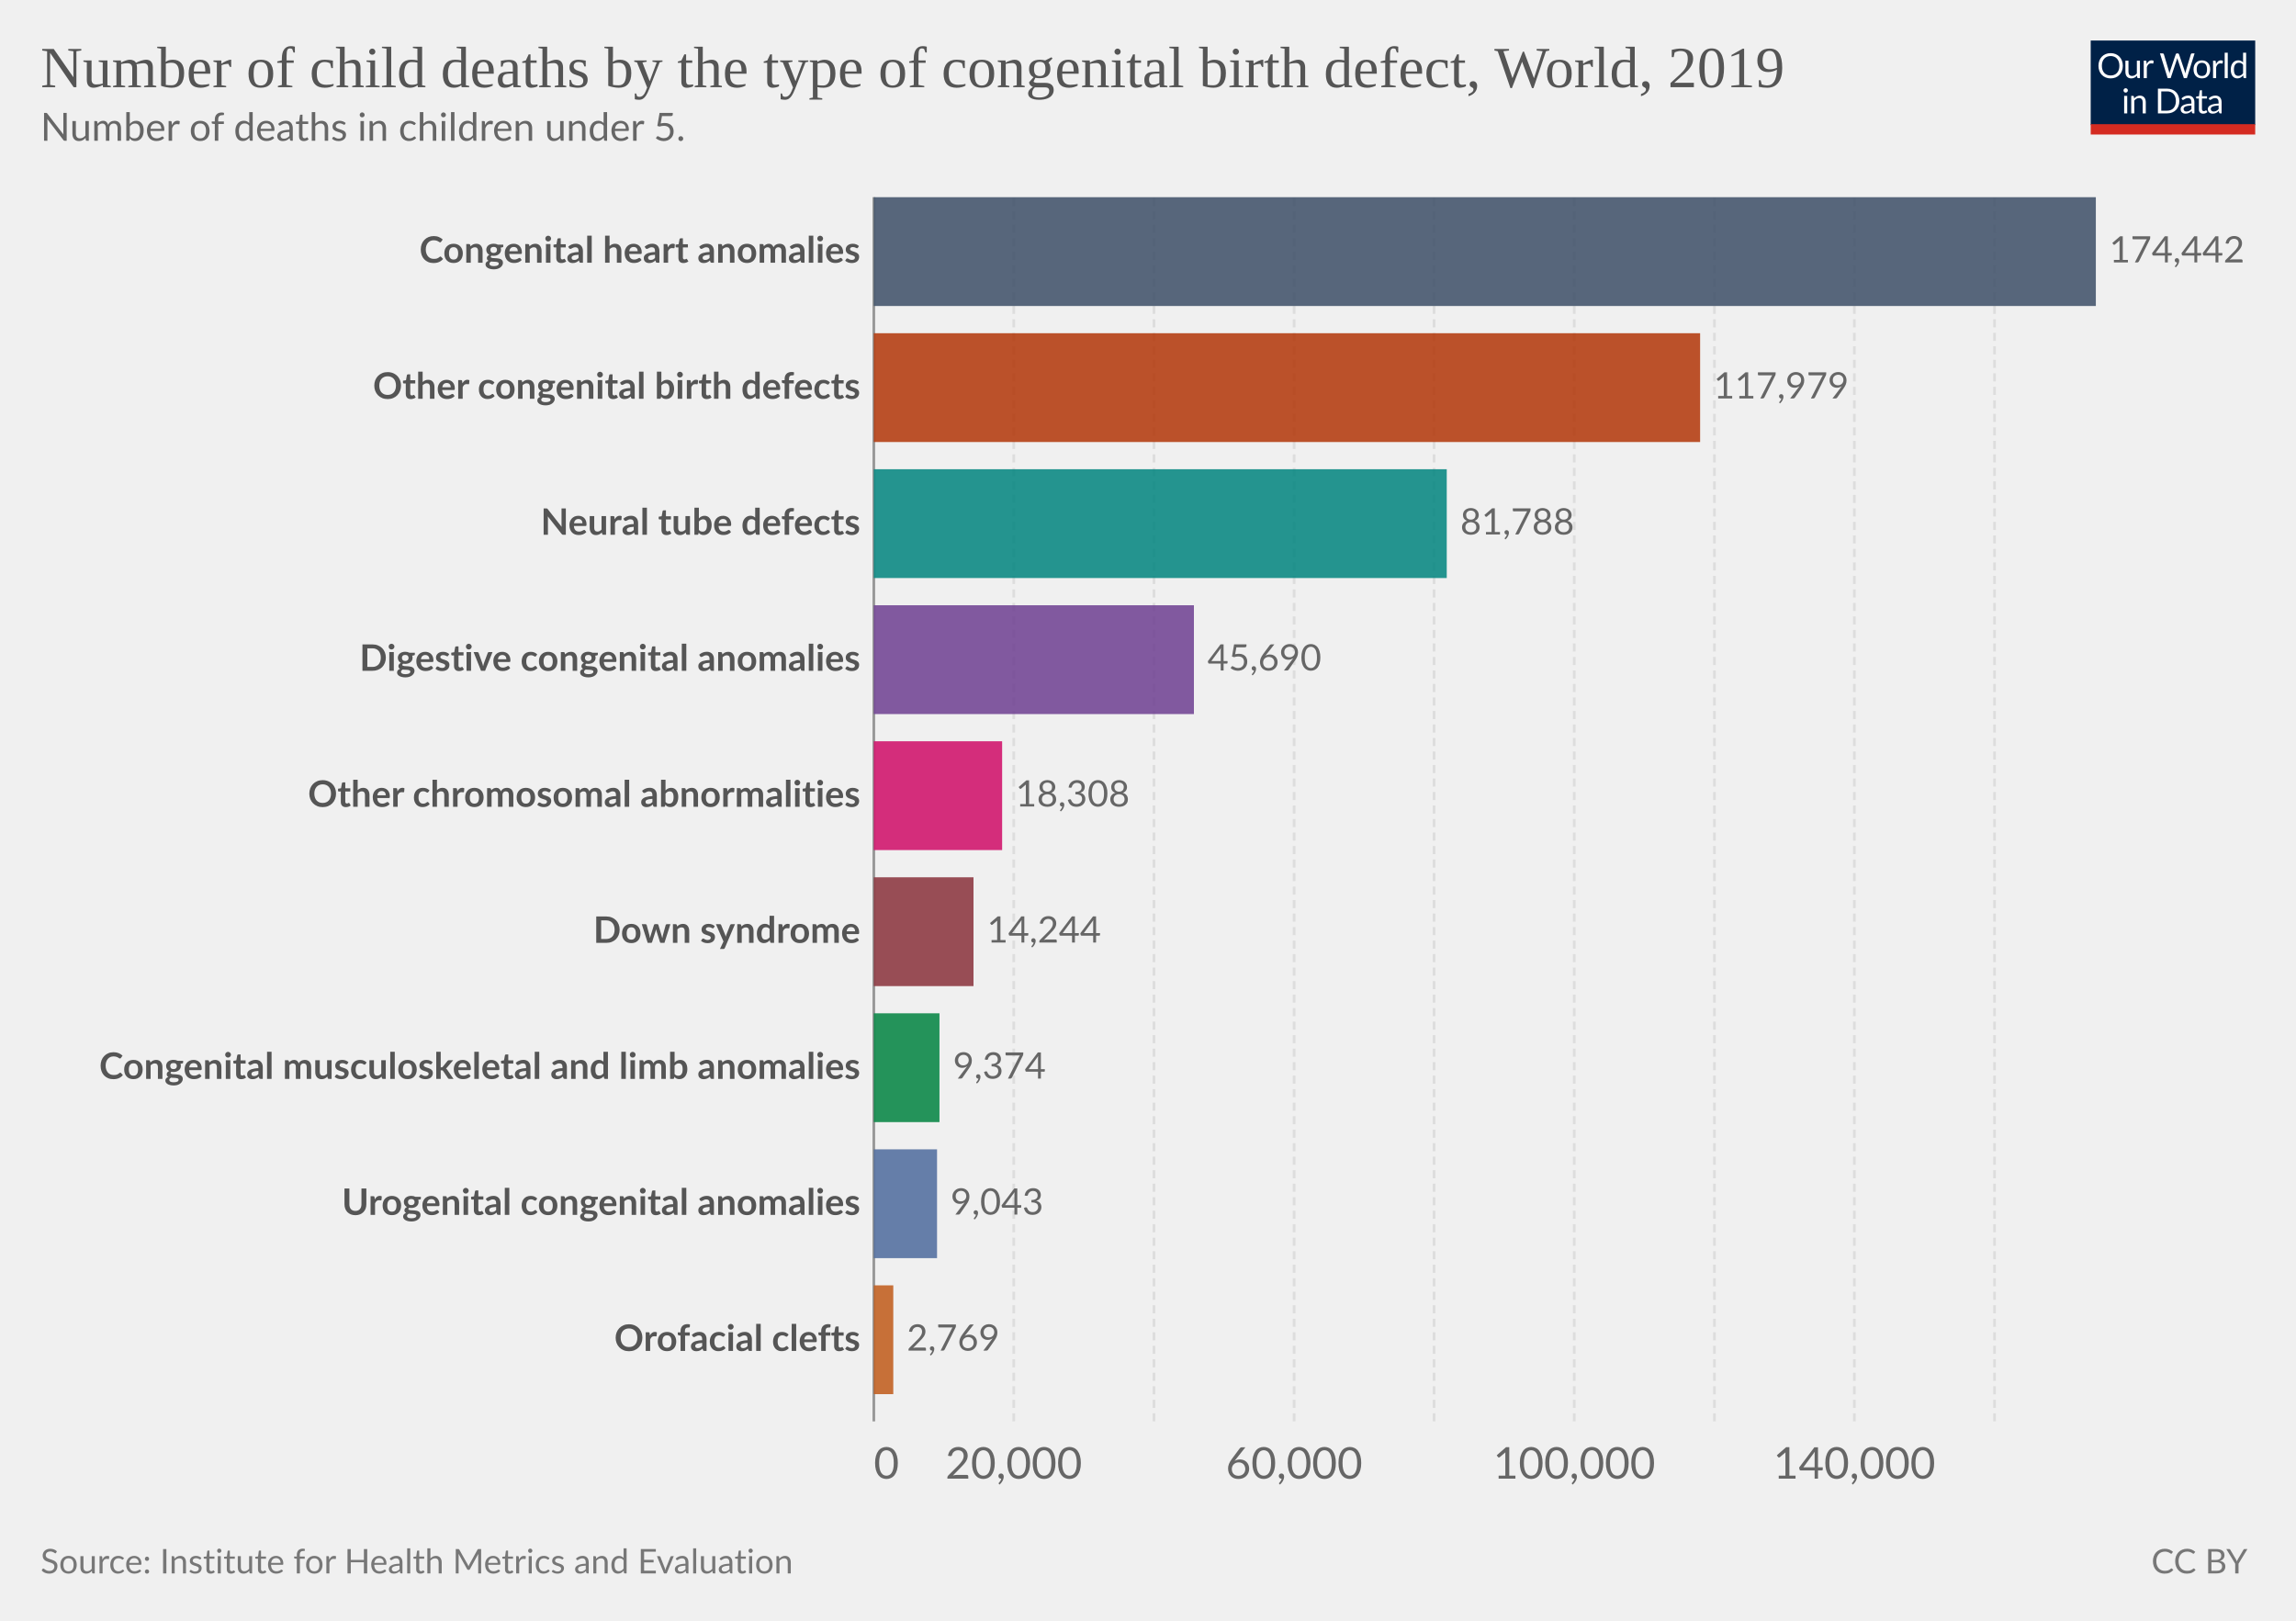
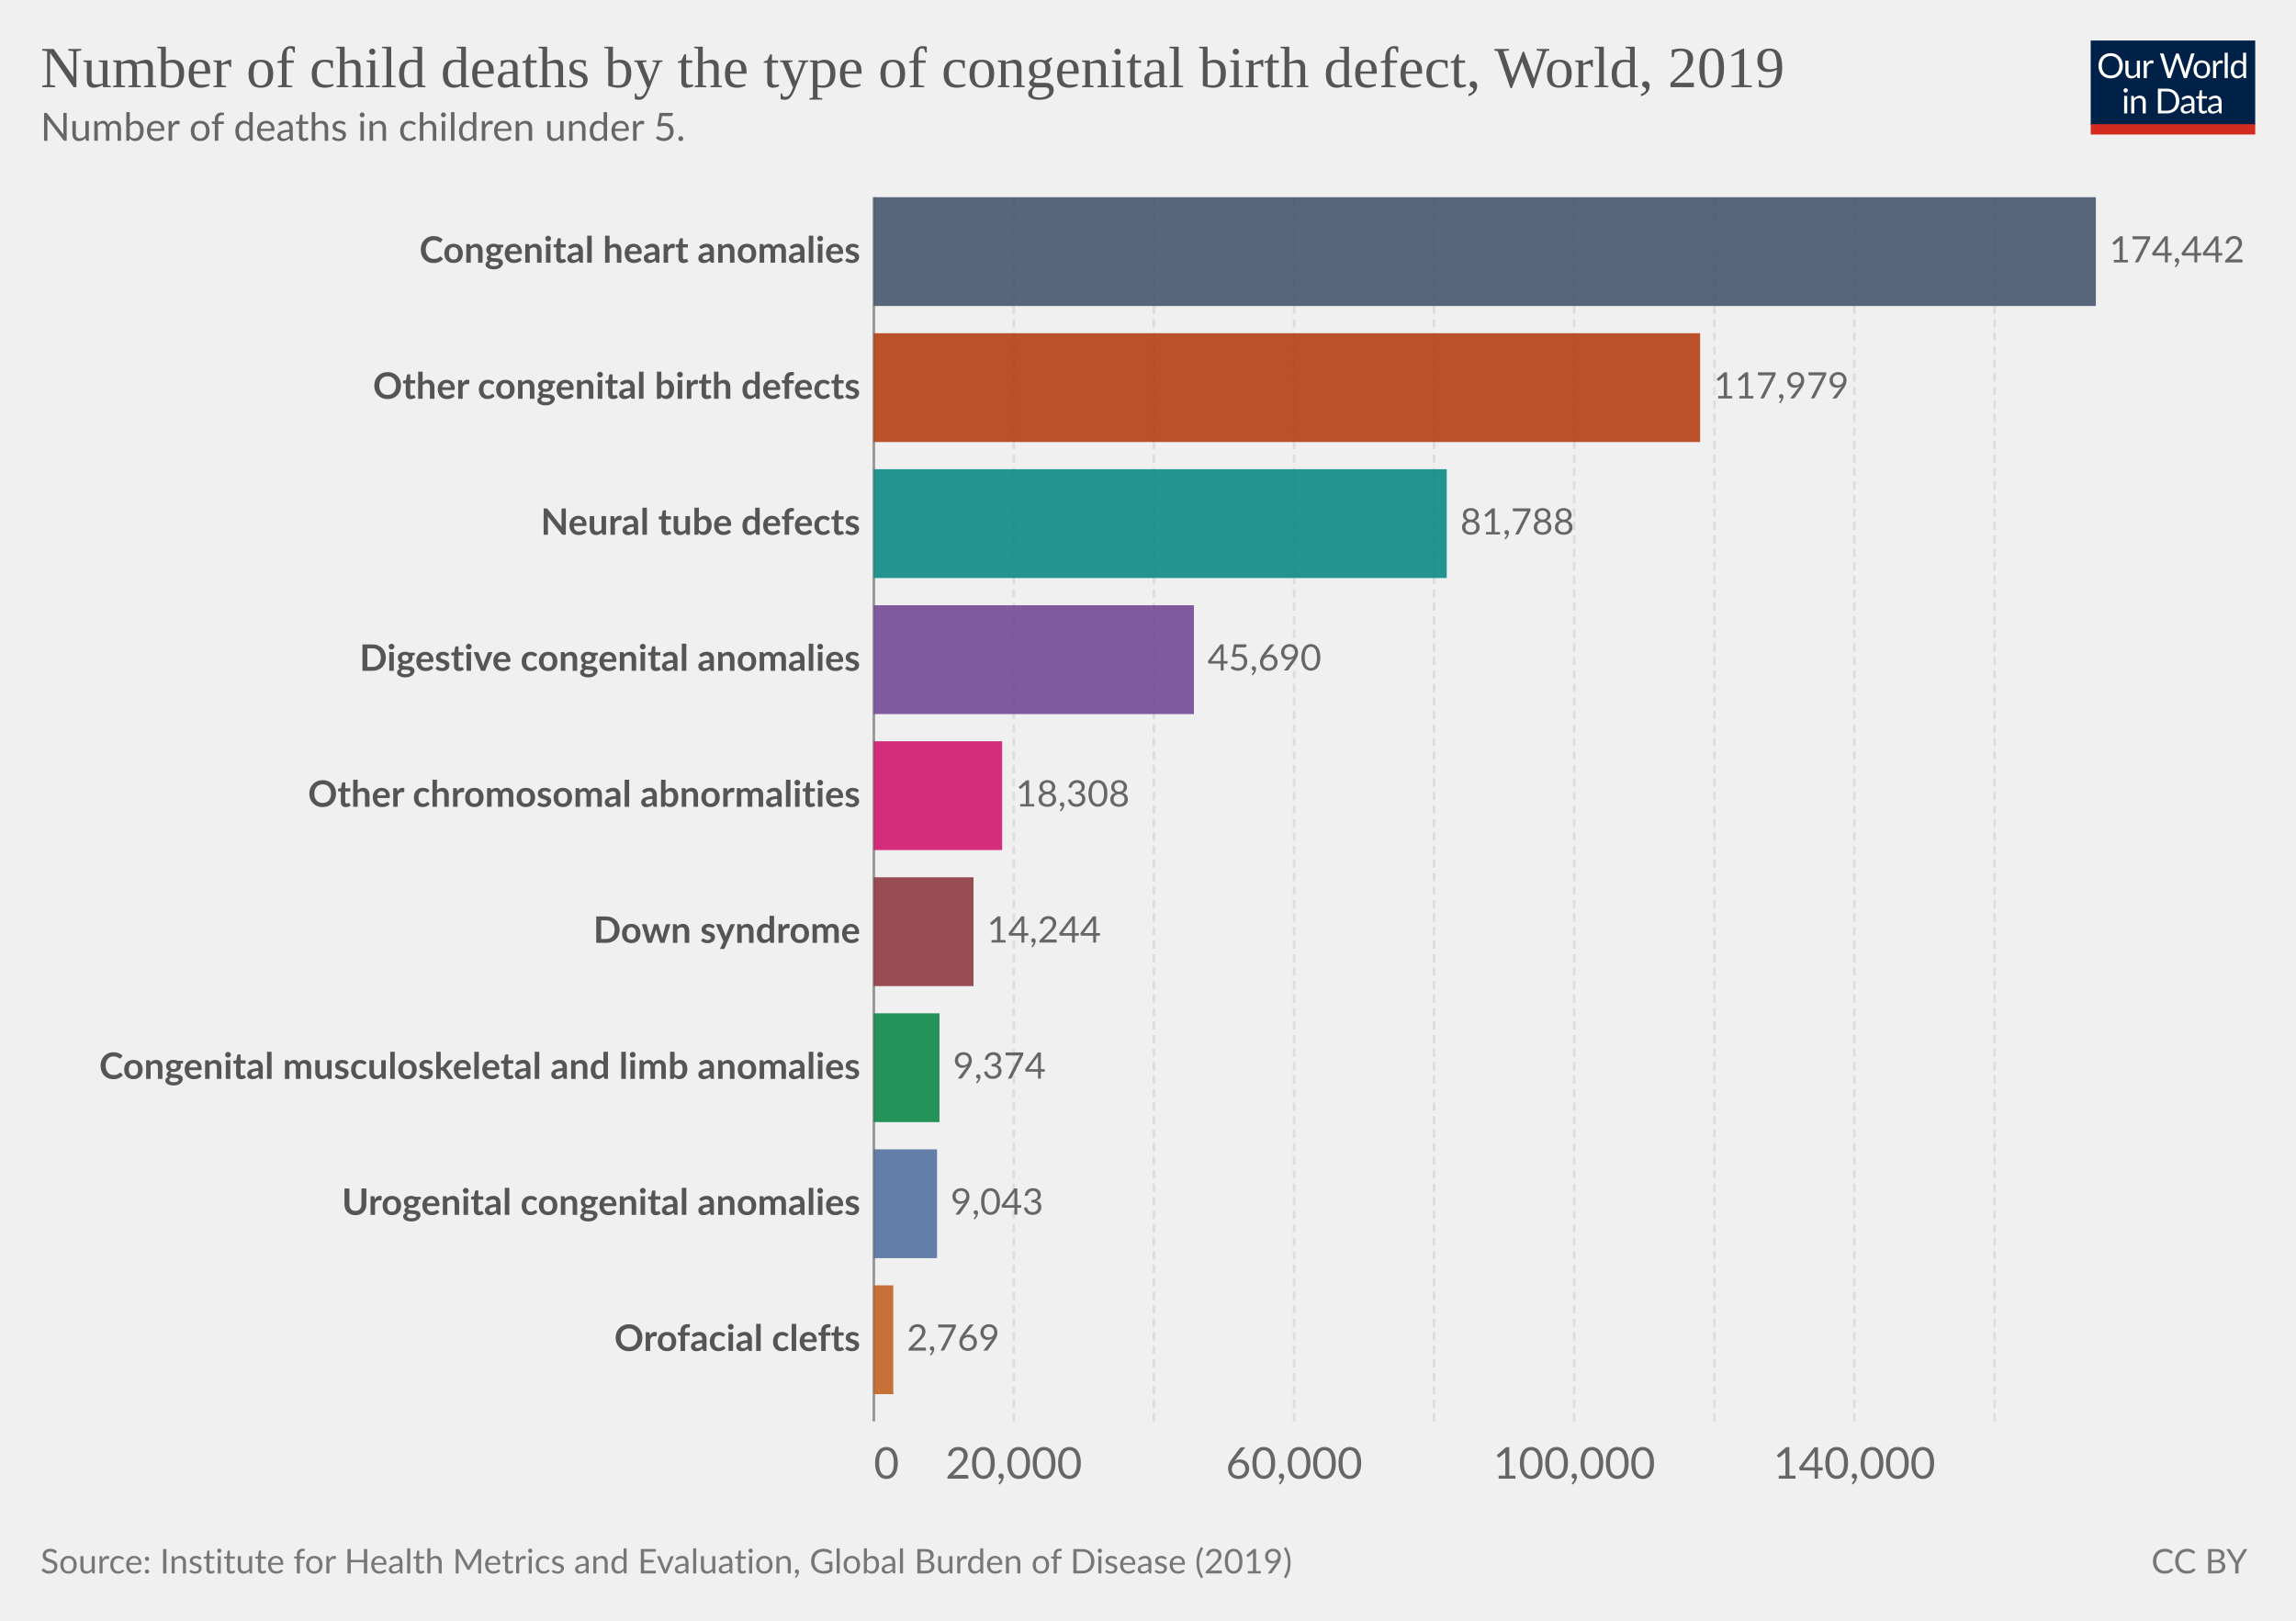
<svg xmlns="http://www.w3.org/2000/svg" version="1.1" style="font-family:Lato,'Helvetica Neue',Helvetica,Arial,sans-serif;font-size:18px;background-color:#fff;text-rendering:geometricPrecision;-webkit-font-smoothing:antialiased" width="850" height="600" viewBox="0 0 850 600">
  <g class="HeaderView">
    <g transform="matrix(.29 0 0 .29 774 15)">
      <svg className="owidLog" width="210" height="120" viewBox="0 0 210 120" fill="none">
        <g clip-path="url(#a)">
          <path d="M0 0h210v107.89H0V0z" fill="#002147" />
          <path d="M40.98 32.25c0 2.36-.38 4.53-1.12 6.51a14.26 14.26 0 0 1-8.1 8.4c-1.9.78-4.02 1.17-6.34 1.17a16.6 16.6 0 0 1-6.33-1.17 14.31 14.31 0 0 1-8.08-8.4 18.29 18.29 0 0 1-1.12-6.51c0-2.36.38-4.53 1.12-6.5.75-1.97 1.8-3.67 3.17-5.1a14.32 14.32 0 0 1 4.9-3.34c1.92-.8 4.03-1.19 6.34-1.19 2.32 0 4.43.4 6.34 1.19 1.92.8 3.56 1.9 4.93 3.34a14.87 14.87 0 0 1 3.17 5.1 18.1 18.1 0 0 1 1.12 6.5zm-4.38 0c0-1.94-.26-3.68-.8-5.22a10.91 10.91 0 0 0-2.24-3.89 9.68 9.68 0 0 0-3.52-2.46 11.95 11.95 0 0 0-4.62-.86c-1.68 0-3.21.28-4.6.86a9.88 9.88 0 0 0-3.54 2.46 10.91 10.91 0 0 0-2.24 3.9c-.53 1.53-.8 3.27-.8 5.2 0 1.94.27 3.68.8 5.22a11.17 11.17 0 0 0 2.24 3.9 10.01 10.01 0 0 0 3.55 2.44c1.38.56 2.9.83 4.6.83s3.24-.27 4.61-.83a9.8 9.8 0 0 0 3.52-2.44 11.17 11.17 0 0 0 2.25-3.9c.53-1.54.8-3.28.8-5.21zm26.22-6.54V48H60.5c-.56 0-.9-.27-1.05-.81l-.31-2.4a12.45 12.45 0 0 1-3.26 2.6c-1.2.64-2.58.96-4.13.96-1.22 0-2.3-.2-3.24-.6a6.52 6.52 0 0 1-2.33-1.7 7.37 7.37 0 0 1-1.43-2.67c-.3-1.04-.46-2.2-.46-3.45V25.7h3.91v14.22c0 1.68.38 2.99 1.15 3.91.77.93 1.96 1.39 3.54 1.39 1.16 0 2.24-.27 3.23-.82a10.42 10.42 0 0 0 2.8-2.28V25.7h3.91zm8.61 4.47a9.94 9.94 0 0 1 2.6-3.56 5.64 5.64 0 0 1 3.76-1.3c.47 0 .92.05 1.34.15.44.1.83.27 1.17.49l-.3 2.92c-.09.37-.3.55-.66.55-.2 0-.5-.04-.9-.13a6.21 6.21 0 0 0-3.24.18 4.23 4.23 0 0 0-1.47.92c-.42.4-.81.9-1.17 1.5-.33.58-.64 1.26-.92 2.02V48H67.7V25.71h2.25c.42 0 .72.08.88.25.16.16.27.44.33.83l.26 3.39zm61.16-13.7L122.75 48h-3.82l-7.99-24.05a21.95 21.95 0 0 1-.42-1.58 38.36 38.36 0 0 1-.44 1.58L102.05 48h-3.83L88.4 16.47h3.54c.38 0 .7.1.95.29.26.2.43.43.5.73l6.52 21.9.28 1.28.29 1.46.3-1.46.38-1.27 7.41-21.91c.1-.25.26-.48.51-.69.27-.22.58-.33.95-.33h1.23c.38 0 .69.1.92.29a1.77 1.77 0 0 1 .53.73l7.4 21.9a28.4 28.4 0 0 1 .68 2.62 29.52 29.52 0 0 1 .52-2.61l6.54-21.91a1.31 1.31 0 0 1 .48-.7c.27-.21.58-.32.95-.32h3.32zm9.35 8.88c1.63 0 3.1.27 4.4.82a9.43 9.43 0 0 1 5.46 5.94c.5 1.4.74 2.98.74 4.73 0 1.76-.25 3.34-.74 4.75a9.43 9.43 0 0 1-5.46 5.92c-1.3.52-2.77.79-4.4.79-1.64 0-3.12-.27-4.44-.8a9.42 9.42 0 0 1-3.35-2.3c-.92-1-1.63-2.2-2.13-3.61-.49-1.41-.73-3-.73-4.75s.24-3.33.73-4.73c.5-1.43 1.2-2.64 2.13-3.63a9.4 9.4 0 0 1 3.35-2.31c1.32-.55 2.8-.82 4.44-.82zm0 19.89c2.2 0 3.84-.73 4.93-2.2 1.08-1.48 1.63-3.54 1.63-6.18 0-2.66-.55-4.72-1.63-6.2-1.09-1.49-2.73-2.23-4.93-2.23-1.12 0-2.09.2-2.93.57a5.71 5.71 0 0 0-2.06 1.65 7.5 7.5 0 0 0-1.24 2.67c-.26 1.04-.4 2.22-.4 3.54 0 2.64.55 4.7 1.64 6.18 1.1 1.47 2.76 2.2 4.99 2.2zm17.97-15.07a9.94 9.94 0 0 1 2.6-3.56 5.64 5.64 0 0 1 3.76-1.3c.47 0 .91.05 1.34.15.44.1.83.27 1.16.49l-.28 2.92c-.09.37-.31.55-.66.55-.2 0-.5-.04-.9-.13a6.2 6.2 0 0 0-3.24.18 4.23 4.23 0 0 0-1.47.92c-.43.4-.82.9-1.17 1.5a13.1 13.1 0 0 0-.92 2.02V48h-3.94V25.71h2.24c.43 0 .72.08.88.25.17.16.28.44.33.83l.27 3.39zm15.04-14.59V48h-3.92V15.6h3.92zm19.55 15.43a6.22 6.22 0 0 0-2.38-2.05 6.7 6.7 0 0 0-2.86-.6c-2.07 0-3.66.75-4.77 2.23-1.12 1.48-1.68 3.6-1.68 6.33 0 1.46.13 2.7.38 3.74a7.29 7.29 0 0 0 1.1 2.56 4.35 4.35 0 0 0 1.78 1.45c.7.3 1.5.46 2.4.46 1.29 0 2.41-.3 3.36-.88a9.6 9.6 0 0 0 2.67-2.49V31.02zm3.91-15.43V48h-2.33c-.56 0-.9-.27-1.06-.81l-.35-2.71a12.13 12.13 0 0 1-3.25 2.77 8.28 8.28 0 0 1-4.23 1.06 7.31 7.31 0 0 1-6.14-2.9c-.73-.96-1.3-2.15-1.69-3.57a18.35 18.35 0 0 1 .07-9.48 11.29 11.29 0 0 1 1.89-3.7 8.7 8.7 0 0 1 7.06-3.34 7.96 7.96 0 0 1 6.12 2.62V15.59h3.91zM46.61 70.71V93H42.7V70.71h3.91zm.84-7c0 .39-.08.75-.24 1.09a2.81 2.81 0 0 1-1.52 1.47 2.67 2.67 0 0 1-2.16 0 2.9 2.9 0 0 1-1.45-1.47 2.67 2.67 0 0 1 0-2.16c.15-.35.35-.65.6-.9.25-.27.53-.47.85-.62a2.67 2.67 0 0 1 2.16 0c.35.15.65.35.9.62.27.25.47.55.62.9.16.34.24.7.24 1.08zm7.97 10.24c.49-.54 1-1.04 1.54-1.48a9.85 9.85 0 0 1 3.66-1.84 8.96 8.96 0 0 1 5.43.35c.94.4 1.72.97 2.33 1.71a7.36 7.36 0 0 1 1.43 2.67c.32 1.04.49 2.19.49 3.45V93h-3.94V78.81c0-1.69-.4-3-1.17-3.92-.76-.93-1.93-1.4-3.5-1.4a6.6 6.6 0 0 0-3.25.83c-1 .56-1.92 1.31-2.77 2.27V93h-3.94V70.71h2.35c.56 0 .9.28 1.04.82l.3 2.42zm57.7 3.3c0 2.36-.37 4.5-1.11 6.44a14.3 14.3 0 0 1-3.17 4.98 14.1 14.1 0 0 1-4.93 3.2c-1.9.76-4.02 1.13-6.33 1.13H85.8V61.47h11.77c2.31 0 4.42.39 6.33 1.15a13.8 13.8 0 0 1 8.1 8.18 17.75 17.75 0 0 1 1.12 6.45zm-4.37 0c0-1.94-.26-3.67-.8-5.2a10.94 10.94 0 0 0-2.23-3.87 9.57 9.57 0 0 0-3.53-2.42 12.23 12.23 0 0 0-4.61-.83h-7.5v24.62h7.5c1.7 0 3.24-.28 4.61-.84a9.7 9.7 0 0 0 3.53-2.4 10.94 10.94 0 0 0 2.24-3.87c.53-1.53.8-3.26.8-5.2zm19.8 5.72c-1.8.06-3.34.2-4.62.44-1.26.22-2.3.51-3.1.88-.8.36-1.37.8-1.74 1.3-.35.5-.53 1.05-.53 1.67 0 .58.1 1.1.3 1.52a3 3 0 0 0 .76 1.05c.34.27.73.46 1.17.6a6.13 6.13 0 0 0 1.45.17 7.28 7.28 0 0 0 3.5-.81 11.95 11.95 0 0 0 2.82-2.2v-4.62zm-12.65-9.11a12.73 12.73 0 0 1 3.98-2.66c1.43-.59 3-.88 4.73-.88 1.25 0 2.36.2 3.33.61a6.81 6.81 0 0 1 3.94 4.38c.33 1.04.5 2.19.5 3.43V93h-1.74a1.8 1.8 0 0 1-.88-.18c-.2-.13-.36-.38-.48-.74l-.44-2.12-1.72 1.46a9.48 9.48 0 0 1-3.74 1.7c-.69.15-1.46.23-2.3.23-.87 0-1.69-.12-2.45-.35a5.34 5.34 0 0 1-3.34-2.93 6.64 6.64 0 0 1-.49-2.64c0-.88.25-1.72.73-2.53a6.33 6.33 0 0 1 2.35-2.17c1.09-.63 2.5-1.15 4.25-1.54 1.75-.41 3.89-.65 6.42-.7v-1.75c0-1.73-.37-3.03-1.12-3.91-.75-.9-1.84-1.34-3.28-1.34-.97 0-1.78.12-2.44.37-.64.23-1.2.5-1.7.81l-1.23.82c-.33.23-.67.35-1 .35-.27 0-.5-.07-.69-.2a2.1 2.1 0 0 1-.48-.53l-.7-1.25zm27.67 19.5c-1.76 0-3.12-.5-4.07-1.48-.94-.98-1.41-2.4-1.41-4.25V74h-2.68a.9.9 0 0 1-.6-.2c-.16-.14-.24-.36-.24-.66v-1.56l3.65-.46.9-6.89a.9.9 0 0 1 .29-.52.88.88 0 0 1 .62-.22H142v7.67h6.44V74H142v13.38c0 .94.22 1.63.68 2.09.45.45 1.04.68 1.76.68a3.21 3.21 0 0 0 1.85-.53l.55-.35c.16-.12.3-.18.41-.18.2 0 .4.13.55.38l1.15 1.87a7.45 7.45 0 0 1-2.44 1.5 8.53 8.53 0 0 1-2.95.52zm19.68-10.4c-1.8.07-3.34.21-4.62.45-1.26.22-2.3.51-3.1.88-.8.36-1.37.8-1.74 1.3-.35.5-.53 1.05-.53 1.67 0 .58.1 1.1.3 1.52a2.9 2.9 0 0 0 .76 1.05c.34.27.73.46 1.17.6a6.13 6.13 0 0 0 1.45.17 7.3 7.3 0 0 0 3.5-.81 12.04 12.04 0 0 0 2.82-2.2v-4.62zm-12.65-9.1a12.72 12.72 0 0 1 3.99-2.66c1.42-.59 3-.88 4.72-.88 1.25 0 2.36.2 3.33.61a6.81 6.81 0 0 1 3.94 4.38c.33 1.04.5 2.19.5 3.43V93h-1.74a1.8 1.8 0 0 1-.88-.18c-.2-.13-.36-.38-.48-.74l-.44-2.12-1.72 1.46a9.48 9.48 0 0 1-3.74 1.7c-.69.15-1.46.23-2.3.23-.87 0-1.69-.12-2.45-.35a5.33 5.33 0 0 1-3.34-2.93 6.62 6.62 0 0 1-.49-2.64c0-.88.25-1.72.73-2.53a6.33 6.33 0 0 1 2.35-2.17c1.09-.63 2.5-1.15 4.25-1.54a31.2 31.2 0 0 1 6.42-.7v-1.75c0-1.73-.37-3.03-1.12-3.91-.75-.9-1.84-1.34-3.28-1.34-.97 0-1.78.12-2.44.37-.64.23-1.2.5-1.7.81l-1.22.82c-.34.23-.68.35-1.02.35-.26 0-.49-.07-.68-.2a1.88 1.88 0 0 1-.48-.53l-.7-1.25zM40.98 32.25c0 2.36-.38 4.53-1.12 6.51a14.26 14.26 0 0 1-8.1 8.4c-1.9.78-4.02 1.17-6.34 1.17a16.6 16.6 0 0 1-6.33-1.17 14.31 14.31 0 0 1-8.08-8.4 18.29 18.29 0 0 1-1.12-6.51c0-2.36.38-4.53 1.12-6.5.75-1.97 1.8-3.67 3.17-5.1a14.32 14.32 0 0 1 4.9-3.34c1.92-.8 4.03-1.19 6.34-1.19 2.32 0 4.43.4 6.34 1.19 1.92.8 3.56 1.9 4.93 3.34a14.87 14.87 0 0 1 3.17 5.1 18.1 18.1 0 0 1 1.12 6.5zm-4.38 0c0-1.94-.26-3.68-.8-5.22a10.91 10.91 0 0 0-2.24-3.89 9.68 9.68 0 0 0-3.52-2.46 11.95 11.95 0 0 0-4.62-.86c-1.68 0-3.21.28-4.6.86a9.88 9.88 0 0 0-3.54 2.46 10.91 10.91 0 0 0-2.24 3.9c-.53 1.53-.8 3.27-.8 5.2 0 1.94.27 3.68.8 5.22a11.17 11.17 0 0 0 2.24 3.9 10.01 10.01 0 0 0 3.55 2.44c1.38.56 2.9.83 4.6.83s3.24-.27 4.61-.83a9.8 9.8 0 0 0 3.52-2.44 11.17 11.17 0 0 0 2.25-3.9c.53-1.54.8-3.28.8-5.21zm26.22-6.54V48H60.5c-.56 0-.9-.27-1.05-.81l-.31-2.4a12.45 12.45 0 0 1-3.26 2.6c-1.2.64-2.58.96-4.13.96-1.22 0-2.3-.2-3.24-.6a6.52 6.52 0 0 1-2.33-1.7 7.37 7.37 0 0 1-1.43-2.67c-.3-1.04-.46-2.2-.46-3.45V25.7h3.91v14.22c0 1.68.38 2.99 1.15 3.91.77.93 1.96 1.39 3.54 1.39 1.16 0 2.24-.27 3.23-.82a10.42 10.42 0 0 0 2.8-2.28V25.7h3.91zm8.61 4.47a9.94 9.94 0 0 1 2.6-3.56 5.64 5.64 0 0 1 3.76-1.3c.47 0 .92.05 1.34.15.44.1.83.27 1.17.49l-.3 2.92c-.09.37-.3.55-.66.55-.2 0-.5-.04-.9-.13a6.21 6.21 0 0 0-3.24.18 4.23 4.23 0 0 0-1.47.92c-.42.4-.81.9-1.17 1.5-.33.58-.64 1.26-.92 2.02V48H67.7V25.71h2.25c.42 0 .72.08.88.25.16.16.27.44.33.83l.26 3.39zm61.16-13.7L122.75 48h-3.82l-7.99-24.05a21.95 21.95 0 0 1-.42-1.58 38.36 38.36 0 0 1-.44 1.58L102.05 48h-3.83L88.4 16.47h3.54c.38 0 .7.1.95.29.26.2.43.43.5.73l6.52 21.9.28 1.28.29 1.46.3-1.46.38-1.27 7.41-21.91c.1-.25.26-.48.51-.69.27-.22.58-.33.95-.33h1.23c.38 0 .69.1.92.29a1.77 1.77 0 0 1 .53.73l7.4 21.9a28.4 28.4 0 0 1 .68 2.62 29.52 29.52 0 0 1 .52-2.61l6.54-21.91a1.31 1.31 0 0 1 .48-.7c.27-.21.58-.32.95-.32h3.32zm9.35 8.88c1.63 0 3.1.27 4.4.82a9.43 9.43 0 0 1 5.46 5.94c.5 1.4.74 2.98.74 4.73 0 1.76-.25 3.34-.74 4.75a9.43 9.43 0 0 1-5.46 5.92c-1.3.52-2.77.79-4.4.79-1.64 0-3.12-.27-4.44-.8a9.42 9.42 0 0 1-3.35-2.3c-.92-1-1.63-2.2-2.13-3.61-.49-1.41-.73-3-.73-4.75s.24-3.33.73-4.73c.5-1.43 1.2-2.64 2.13-3.63a9.4 9.4 0 0 1 3.35-2.31c1.32-.55 2.8-.82 4.44-.82zm0 19.89c2.2 0 3.84-.73 4.93-2.2 1.08-1.48 1.63-3.54 1.63-6.18 0-2.66-.55-4.72-1.63-6.2-1.09-1.49-2.73-2.23-4.93-2.23-1.12 0-2.09.2-2.93.57a5.71 5.71 0 0 0-2.06 1.65 7.5 7.5 0 0 0-1.24 2.67c-.26 1.04-.4 2.22-.4 3.54 0 2.64.55 4.7 1.64 6.18 1.1 1.47 2.76 2.2 4.99 2.2zm17.97-15.07a9.94 9.94 0 0 1 2.6-3.56 5.64 5.64 0 0 1 3.76-1.3c.47 0 .91.05 1.34.15.44.1.83.27 1.16.49l-.28 2.92c-.09.37-.31.55-.66.55-.2 0-.5-.04-.9-.13a6.2 6.2 0 0 0-3.24.18 4.23 4.23 0 0 0-1.47.92c-.43.4-.82.9-1.17 1.5a13.1 13.1 0 0 0-.92 2.02V48h-3.94V25.71h2.24c.43 0 .72.08.88.25.17.16.28.44.33.83l.27 3.39zm15.04-14.59V48h-3.92V15.6h3.92zm19.55 15.43a6.22 6.22 0 0 0-2.38-2.05 6.7 6.7 0 0 0-2.86-.6c-2.07 0-3.66.75-4.77 2.23-1.12 1.48-1.68 3.6-1.68 6.33 0 1.46.13 2.7.38 3.74a7.29 7.29 0 0 0 1.1 2.56 4.35 4.35 0 0 0 1.78 1.45c.7.3 1.5.46 2.4.46 1.29 0 2.41-.3 3.36-.88a9.6 9.6 0 0 0 2.67-2.49V31.02zm3.91-15.43V48h-2.33c-.56 0-.9-.27-1.06-.81l-.35-2.71a12.13 12.13 0 0 1-3.25 2.77 8.28 8.28 0 0 1-4.23 1.06 7.31 7.31 0 0 1-6.14-2.9c-.73-.96-1.3-2.15-1.69-3.57a18.35 18.35 0 0 1 .07-9.48 11.29 11.29 0 0 1 1.89-3.7 8.7 8.7 0 0 1 7.06-3.34 7.96 7.96 0 0 1 6.12 2.62V15.59h3.91zM46.61 70.71V93H42.7V70.71h3.91zm.84-7c0 .39-.08.75-.24 1.09a2.81 2.81 0 0 1-1.52 1.47 2.67 2.67 0 0 1-2.16 0 2.9 2.9 0 0 1-1.45-1.47 2.67 2.67 0 0 1 0-2.16c.15-.35.35-.65.6-.9.25-.27.53-.47.85-.62a2.67 2.67 0 0 1 2.16 0c.35.15.65.35.9.62.27.25.47.55.62.9.16.34.24.7.24 1.08zm7.97 10.24c.49-.54 1-1.04 1.54-1.48a9.85 9.85 0 0 1 3.66-1.84 8.96 8.96 0 0 1 5.43.35c.94.4 1.72.97 2.33 1.71a7.36 7.36 0 0 1 1.43 2.67c.32 1.04.49 2.19.49 3.45V93h-3.94V78.81c0-1.69-.4-3-1.17-3.92-.76-.93-1.93-1.4-3.5-1.4a6.6 6.6 0 0 0-3.25.83c-1 .56-1.92 1.31-2.77 2.27V93h-3.94V70.71h2.35c.56 0 .9.28 1.04.82l.3 2.42zm57.7 3.3c0 2.36-.37 4.5-1.11 6.44a14.3 14.3 0 0 1-3.17 4.98 14.1 14.1 0 0 1-4.93 3.2c-1.9.76-4.02 1.13-6.33 1.13H85.8V61.47h11.77c2.31 0 4.42.39 6.33 1.15a13.8 13.8 0 0 1 8.1 8.18 17.75 17.75 0 0 1 1.12 6.45zm-4.37 0c0-1.94-.26-3.67-.8-5.2a10.94 10.94 0 0 0-2.23-3.87 9.57 9.57 0 0 0-3.53-2.42 12.23 12.23 0 0 0-4.61-.83h-7.5v24.62h7.5c1.7 0 3.24-.28 4.61-.84a9.7 9.7 0 0 0 3.53-2.4 10.94 10.94 0 0 0 2.24-3.87c.53-1.53.8-3.26.8-5.2zm19.8 5.72c-1.8.06-3.34.2-4.62.44-1.26.22-2.3.51-3.1.88-.8.36-1.37.8-1.74 1.3-.35.5-.53 1.05-.53 1.67 0 .58.1 1.1.3 1.52a3 3 0 0 0 .76 1.05c.34.27.73.46 1.17.6a6.13 6.13 0 0 0 1.45.17 7.28 7.28 0 0 0 3.5-.81 11.95 11.95 0 0 0 2.82-2.2v-4.62zm-12.65-9.11a12.73 12.73 0 0 1 3.98-2.66c1.43-.59 3-.88 4.73-.88 1.25 0 2.36.2 3.33.61a6.81 6.81 0 0 1 3.94 4.38c.33 1.04.5 2.19.5 3.43V93h-1.74a1.8 1.8 0 0 1-.88-.18c-.2-.13-.36-.38-.48-.74l-.44-2.12-1.72 1.46a9.48 9.48 0 0 1-3.74 1.7c-.69.15-1.46.23-2.3.23-.87 0-1.69-.12-2.45-.35a5.34 5.34 0 0 1-3.34-2.93 6.64 6.64 0 0 1-.49-2.64c0-.88.25-1.72.73-2.53a6.33 6.33 0 0 1 2.35-2.17c1.09-.63 2.5-1.15 4.25-1.54 1.75-.41 3.89-.65 6.42-.7v-1.75c0-1.73-.37-3.03-1.12-3.91-.75-.9-1.84-1.34-3.28-1.34-.97 0-1.78.12-2.44.37-.64.23-1.2.5-1.7.81l-1.23.82c-.33.23-.67.35-1 .35-.27 0-.5-.07-.69-.2a2.1 2.1 0 0 1-.48-.53l-.7-1.25zm27.67 19.5c-1.76 0-3.12-.5-4.07-1.48-.94-.98-1.41-2.4-1.41-4.25V74h-2.68a.9.9 0 0 1-.6-.2c-.16-.14-.24-.36-.24-.66v-1.56l3.65-.46.9-6.89a.9.9 0 0 1 .29-.52.88.88 0 0 1 .62-.22H142v7.67h6.44V74H142v13.38c0 .94.22 1.63.68 2.09.45.45 1.04.68 1.76.68a3.21 3.21 0 0 0 1.85-.53l.55-.35c.16-.12.3-.18.41-.18.2 0 .4.13.55.38l1.15 1.87a7.45 7.45 0 0 1-2.44 1.5 8.53 8.53 0 0 1-2.95.52zm19.68-10.4c-1.8.07-3.34.21-4.62.45-1.26.22-2.3.51-3.1.88-.8.36-1.37.8-1.74 1.3-.35.5-.53 1.05-.53 1.67 0 .58.1 1.1.3 1.52a2.9 2.9 0 0 0 .76 1.05c.34.27.73.46 1.17.6a6.13 6.13 0 0 0 1.45.17 7.3 7.3 0 0 0 3.5-.81 12.04 12.04 0 0 0 2.82-2.2v-4.62zm-12.65-9.1a12.72 12.72 0 0 1 3.99-2.66c1.42-.59 3-.88 4.72-.88 1.25 0 2.36.2 3.33.61a6.81 6.81 0 0 1 3.94 4.38c.33 1.04.5 2.19.5 3.43V93h-1.74a1.8 1.8 0 0 1-.88-.18c-.2-.13-.36-.38-.48-.74l-.44-2.12-1.72 1.46a9.48 9.48 0 0 1-3.74 1.7c-.69.15-1.46.23-2.3.23-.87 0-1.69-.12-2.45-.35a5.33 5.33 0 0 1-3.34-2.93 6.62 6.62 0 0 1-.49-2.64c0-.88.25-1.72.73-2.53a6.33 6.33 0 0 1 2.35-2.17c1.09-.63 2.5-1.15 4.25-1.54a31.2 31.2 0 0 1 6.42-.7v-1.75c0-1.73-.37-3.03-1.12-3.91-.75-.9-1.84-1.34-3.28-1.34-.97 0-1.78.12-2.44.37-.64.23-1.2.5-1.7.81l-1.22.82c-.34.23-.68.35-1.02.35-.26 0-.49-.07-.68-.2a1.88 1.88 0 0 1-.48-.53l-.7-1.25zM40.98 32.25c0 2.36-.38 4.53-1.12 6.51a14.26 14.26 0 0 1-8.1 8.4c-1.9.78-4.02 1.17-6.34 1.17a16.6 16.6 0 0 1-6.33-1.17 14.31 14.31 0 0 1-8.08-8.4 18.29 18.29 0 0 1-1.12-6.51c0-2.36.38-4.53 1.12-6.5.75-1.97 1.8-3.67 3.17-5.1a14.32 14.32 0 0 1 4.9-3.34c1.92-.8 4.03-1.19 6.34-1.19 2.32 0 4.43.4 6.34 1.19 1.92.8 3.56 1.9 4.93 3.34a14.87 14.87 0 0 1 3.17 5.1 18.1 18.1 0 0 1 1.12 6.5zm-4.38 0c0-1.94-.26-3.68-.8-5.22a10.91 10.91 0 0 0-2.24-3.89 9.68 9.68 0 0 0-3.52-2.46 11.95 11.95 0 0 0-4.62-.86c-1.68 0-3.21.28-4.6.86a9.88 9.88 0 0 0-3.54 2.46 10.91 10.91 0 0 0-2.24 3.9c-.53 1.53-.8 3.27-.8 5.2 0 1.94.27 3.68.8 5.22a11.17 11.17 0 0 0 2.24 3.9 10.01 10.01 0 0 0 3.55 2.44c1.38.56 2.9.83 4.6.83s3.24-.27 4.61-.83a9.8 9.8 0 0 0 3.52-2.44 11.17 11.17 0 0 0 2.25-3.9c.53-1.54.8-3.28.8-5.21zm26.22-6.54V48H60.5c-.56 0-.9-.27-1.05-.81l-.31-2.4a12.45 12.45 0 0 1-3.26 2.6c-1.2.64-2.58.96-4.13.96-1.22 0-2.3-.2-3.24-.6a6.52 6.52 0 0 1-2.33-1.7 7.37 7.37 0 0 1-1.43-2.67c-.3-1.04-.46-2.2-.46-3.45V25.7h3.91v14.22c0 1.68.38 2.99 1.15 3.91.77.93 1.96 1.39 3.54 1.39 1.16 0 2.24-.27 3.23-.82a10.42 10.42 0 0 0 2.8-2.28V25.7h3.91zm8.61 4.47a9.94 9.94 0 0 1 2.6-3.56 5.64 5.64 0 0 1 3.76-1.3c.47 0 .92.05 1.34.15.44.1.83.27 1.17.49l-.3 2.92c-.09.37-.3.55-.66.55-.2 0-.5-.04-.9-.13a6.21 6.21 0 0 0-3.24.18 4.23 4.23 0 0 0-1.47.92c-.42.4-.81.9-1.17 1.5-.33.58-.64 1.26-.92 2.02V48H67.7V25.71h2.25c.42 0 .72.08.88.25.16.16.27.44.33.83l.26 3.39zm61.16-13.7L122.75 48h-3.82l-7.99-24.05a21.95 21.95 0 0 1-.42-1.58 38.36 38.36 0 0 1-.44 1.58L102.05 48h-3.83L88.4 16.47h3.54c.38 0 .7.1.95.29.26.2.43.43.5.73l6.52 21.9.28 1.28.29 1.46.3-1.46.38-1.27 7.41-21.91c.1-.25.26-.48.51-.69.27-.22.58-.33.95-.33h1.23c.38 0 .69.1.92.29a1.77 1.77 0 0 1 .53.73l7.4 21.9a28.4 28.4 0 0 1 .68 2.62 29.52 29.52 0 0 1 .52-2.61l6.54-21.91a1.31 1.31 0 0 1 .48-.7c.27-.21.58-.32.95-.32h3.32zm9.35 8.88c1.63 0 3.1.27 4.4.82a9.43 9.43 0 0 1 5.46 5.94c.5 1.4.74 2.98.74 4.73 0 1.76-.25 3.34-.74 4.75a9.43 9.43 0 0 1-5.46 5.92c-1.3.52-2.77.79-4.4.79-1.64 0-3.12-.27-4.44-.8a9.42 9.42 0 0 1-3.35-2.3c-.92-1-1.63-2.2-2.13-3.61-.49-1.41-.73-3-.73-4.75s.24-3.33.73-4.73c.5-1.43 1.2-2.64 2.13-3.63a9.4 9.4 0 0 1 3.35-2.31c1.32-.55 2.8-.82 4.44-.82zm0 19.89c2.2 0 3.84-.73 4.93-2.2 1.08-1.48 1.63-3.54 1.63-6.18 0-2.66-.55-4.72-1.63-6.2-1.09-1.49-2.73-2.23-4.93-2.23-1.12 0-2.09.2-2.93.57a5.71 5.71 0 0 0-2.06 1.65 7.5 7.5 0 0 0-1.24 2.67c-.26 1.04-.4 2.22-.4 3.54 0 2.64.55 4.7 1.64 6.18 1.1 1.47 2.76 2.2 4.99 2.2zm17.97-15.07a9.94 9.94 0 0 1 2.6-3.56 5.64 5.64 0 0 1 3.76-1.3c.47 0 .91.05 1.34.15.44.1.83.27 1.16.49l-.28 2.92c-.09.37-.31.55-.66.55-.2 0-.5-.04-.9-.13a6.2 6.2 0 0 0-3.24.18 4.23 4.23 0 0 0-1.47.92c-.43.4-.82.9-1.17 1.5a13.1 13.1 0 0 0-.92 2.02V48h-3.94V25.71h2.24c.43 0 .72.08.88.25.17.16.28.44.33.83l.27 3.39zm15.04-14.59V48h-3.92V15.6h3.92zm19.55 15.43a6.22 6.22 0 0 0-2.38-2.05 6.7 6.7 0 0 0-2.86-.6c-2.07 0-3.66.75-4.77 2.23-1.12 1.48-1.68 3.6-1.68 6.33 0 1.46.13 2.7.38 3.74a7.29 7.29 0 0 0 1.1 2.56 4.35 4.35 0 0 0 1.78 1.45c.7.3 1.5.46 2.4.46 1.29 0 2.41-.3 3.36-.88a9.6 9.6 0 0 0 2.67-2.49V31.02zm3.91-15.43V48h-2.33c-.56 0-.9-.27-1.06-.81l-.35-2.71a12.13 12.13 0 0 1-3.25 2.77 8.28 8.28 0 0 1-4.23 1.06 7.31 7.31 0 0 1-6.14-2.9c-.73-.96-1.3-2.15-1.69-3.57a18.35 18.35 0 0 1 .07-9.48 11.29 11.29 0 0 1 1.89-3.7 8.7 8.7 0 0 1 7.06-3.34 7.96 7.96 0 0 1 6.12 2.62V15.59h3.91zM46.61 70.71V93H42.7V70.71h3.91zm.84-7c0 .39-.08.75-.24 1.09a2.81 2.81 0 0 1-1.52 1.47 2.67 2.67 0 0 1-2.16 0 2.9 2.9 0 0 1-1.45-1.47 2.67 2.67 0 0 1 0-2.16c.15-.35.35-.65.6-.9.25-.27.53-.47.85-.62a2.67 2.67 0 0 1 2.16 0c.35.15.65.35.9.62.27.25.47.55.62.9.16.34.24.7.24 1.08zm7.97 10.24c.49-.54 1-1.04 1.54-1.48a9.85 9.85 0 0 1 3.66-1.84 8.96 8.96 0 0 1 5.43.35c.94.4 1.72.97 2.33 1.71a7.36 7.36 0 0 1 1.43 2.67c.32 1.04.49 2.19.49 3.45V93h-3.94V78.81c0-1.69-.4-3-1.17-3.92-.76-.93-1.93-1.4-3.5-1.4a6.6 6.6 0 0 0-3.25.83c-1 .56-1.92 1.31-2.77 2.27V93h-3.94V70.71h2.35c.56 0 .9.28 1.04.82l.3 2.42zm57.7 3.3c0 2.36-.37 4.5-1.11 6.44a14.3 14.3 0 0 1-3.17 4.98 14.1 14.1 0 0 1-4.93 3.2c-1.9.76-4.02 1.13-6.33 1.13H85.8V61.47h11.77c2.31 0 4.42.39 6.33 1.15a13.8 13.8 0 0 1 8.1 8.18 17.75 17.75 0 0 1 1.12 6.45zm-4.37 0c0-1.94-.26-3.67-.8-5.2a10.94 10.94 0 0 0-2.23-3.87 9.57 9.57 0 0 0-3.53-2.42 12.23 12.23 0 0 0-4.61-.83h-7.5v24.62h7.5c1.7 0 3.24-.28 4.61-.84a9.7 9.7 0 0 0 3.53-2.4 10.94 10.94 0 0 0 2.24-3.87c.53-1.53.8-3.26.8-5.2zm19.8 5.72c-1.8.06-3.34.2-4.62.44-1.26.22-2.3.51-3.1.88-.8.36-1.37.8-1.74 1.3-.35.5-.53 1.05-.53 1.67 0 .58.1 1.1.3 1.52a3 3 0 0 0 .76 1.05c.34.27.73.46 1.17.6a6.13 6.13 0 0 0 1.45.17 7.28 7.28 0 0 0 3.5-.81 11.95 11.95 0 0 0 2.82-2.2v-4.62zm-12.65-9.11a12.73 12.73 0 0 1 3.98-2.66c1.43-.59 3-.88 4.73-.88 1.25 0 2.36.2 3.33.61a6.81 6.81 0 0 1 3.94 4.38c.33 1.04.5 2.19.5 3.43V93h-1.74a1.8 1.8 0 0 1-.88-.18c-.2-.13-.36-.38-.48-.74l-.44-2.12-1.72 1.46a9.48 9.48 0 0 1-3.74 1.7c-.69.15-1.46.23-2.3.23-.87 0-1.69-.12-2.45-.35a5.34 5.34 0 0 1-3.34-2.93 6.64 6.64 0 0 1-.49-2.64c0-.88.25-1.72.73-2.53a6.33 6.33 0 0 1 2.35-2.17c1.09-.63 2.5-1.15 4.25-1.54 1.75-.41 3.89-.65 6.42-.7v-1.75c0-1.73-.37-3.03-1.12-3.91-.75-.9-1.84-1.34-3.28-1.34-.97 0-1.78.12-2.44.37-.64.23-1.2.5-1.7.81l-1.23.82c-.33.23-.67.35-1 .35-.27 0-.5-.07-.69-.2a2.1 2.1 0 0 1-.48-.53l-.7-1.25zm27.67 19.5c-1.76 0-3.12-.5-4.07-1.48-.94-.98-1.41-2.4-1.41-4.25V74h-2.68a.9.9 0 0 1-.6-.2c-.16-.14-.24-.36-.24-.66v-1.56l3.65-.46.9-6.89a.9.9 0 0 1 .29-.52.88.88 0 0 1 .62-.22H142v7.67h6.44V74H142v13.38c0 .94.22 1.63.68 2.09.45.45 1.04.68 1.76.68a3.21 3.21 0 0 0 1.85-.53l.55-.35c.16-.12.3-.18.41-.18.2 0 .4.13.55.38l1.15 1.87a7.45 7.45 0 0 1-2.44 1.5 8.53 8.53 0 0 1-2.95.52zm19.68-10.4c-1.8.07-3.34.21-4.62.45-1.26.22-2.3.51-3.1.88-.8.36-1.37.8-1.74 1.3-.35.5-.53 1.05-.53 1.67 0 .58.1 1.1.3 1.52a2.9 2.9 0 0 0 .76 1.05c.34.27.73.46 1.17.6a6.13 6.13 0 0 0 1.45.17 7.3 7.3 0 0 0 3.5-.81 12.04 12.04 0 0 0 2.82-2.2v-4.62zm-12.65-9.1a12.72 12.72 0 0 1 3.99-2.66c1.42-.59 3-.88 4.72-.88 1.25 0 2.36.2 3.33.61a6.81 6.81 0 0 1 3.94 4.38c.33 1.04.5 2.19.5 3.43V93h-1.74a1.8 1.8 0 0 1-.88-.18c-.2-.13-.36-.38-.48-.74l-.44-2.12-1.72 1.46a9.48 9.48 0 0 1-3.74 1.7c-.69.15-1.46.23-2.3.23-.87 0-1.69-.12-2.45-.35a5.33 5.33 0 0 1-3.34-2.93 6.62 6.62 0 0 1-.49-2.64c0-.88.25-1.72.73-2.53a6.33 6.33 0 0 1 2.35-2.17c1.09-.63 2.5-1.15 4.25-1.54a31.2 31.2 0 0 1 6.42-.7v-1.75c0-1.73-.37-3.03-1.12-3.91-.75-.9-1.84-1.34-3.28-1.34-.97 0-1.78.12-2.44.37-.64.23-1.2.5-1.7.81l-1.22.82c-.34.23-.68.35-1.02.35-.26 0-.49-.07-.68-.2a1.88 1.88 0 0 1-.48-.53l-.7-1.25z" fill="#fff" />
          <path fill="#D42B21" d="M0 106.79h210V120H0z" />
        </g>
        <defs>
          <clipPath id="a">
            <path fill="#fff" d="M0 0h210v120H0z" />
          </clipPath>
        </defs>
      </svg>
    </g>
    <a href="https://ourworldindata.org/grapher/number-of-child-deaths-by-the-type-of-congenital-birth-defect" style="font-family:&quot;Playfair Display&quot;,Georgia,&quot;Times New Roman&quot;,serif" target="_blank" rel="noopener">
      <text font-size="21.6" x="15" y="32.3" fill="#555">
        <tspan x="15" y="32.28">Number of child deaths by the type of congenital birth defect, World, 2019</tspan>
      </text>
    </a>
    <text font-size="14.4" x="15" y="52.1" fill="#666">
      <tspan x="15" y="52.12">Number of deaths in children under 5. </tspan>
    </text>
  </g>
  <g class="DiscreteBarChart">
    <g class="HorizontalAxis" fill="#666" font-size="16.2">
      <text x="323.48" y="547.4" text-anchor="start">0</text>
      <text x="375.3" y="547.4" text-anchor="middle">20,000</text>
      <text x="479.1" y="547.4" text-anchor="middle">60,000</text>
      <text x="582.8" y="547.4" text-anchor="middle">100,000</text>
      <text x="686.5" y="547.4" text-anchor="middle">140,000</text>
    </g>
    <g class="AxisGridLines verticalLines">
      <path stroke="#999" d="M323.5 526.2V73" />
      <path stroke="#ddd" stroke-dasharray="3,2" d="M375.3 526.2V73M427.2 526.2V73M479.1 526.2V73M530.9 526.2V73M582.8 526.2V73M634.7 526.2V73M686.5 526.2V73M738.4 526.2V73" />
    </g>
    <g class="bar">
      <text x="0" y="0" transform="translate(318.5 93.14)" fill="#555" dominant-baseline="middle" text-anchor="end" font-size="13.5" font-weight="700">Congenital heart anomalies</text>
      <path transform="translate(323.5 73)" fill="#3C4E66" opacity=".85" style="transition:height 200ms ease" d="M0 0h452.4v40.28H0z" />
      <text x="0" y="0" transform="translate(780.9 93.14)" fill="#666" dominant-baseline="middle" text-anchor="start" font-size="13.5" font-weight="400">174,442</text>
    </g>
    <g class="bar">
      <text x="0" y="0" transform="translate(318.5 143.5)" fill="#555" dominant-baseline="middle" text-anchor="end" font-size="13.5" font-weight="700">Other congenital birth defects</text>
      <path transform="translate(323.5 123.36)" fill="#B13507" opacity=".85" style="transition:height 200ms ease" d="M0 0h305.9v40.28H0z" />
      <text x="0" y="0" transform="translate(634.4 143.5)" fill="#666" dominant-baseline="middle" text-anchor="start" font-size="13.5" font-weight="400">117,979</text>
    </g>
    <g class="bar">
      <text x="0" y="0" transform="translate(318.5 193.85)" fill="#555" dominant-baseline="middle" text-anchor="end" font-size="13.5" font-weight="700">Neural tube defects</text>
      <path transform="translate(323.5 173.71)" fill="#00847E" opacity=".85" style="transition:height 200ms ease" d="M0 0h212.1v40.28H0z" />
      <text x="0" y="0" transform="translate(540.6 193.85)" fill="#666" dominant-baseline="middle" text-anchor="start" font-size="13.5" font-weight="400">81,788</text>
    </g>
    <g class="bar">
      <text x="0" y="0" transform="translate(318.5 244.2)" fill="#555" dominant-baseline="middle" text-anchor="end" font-size="13.5" font-weight="700">Digestive congenital anomalies</text>
      <path transform="translate(323.5 224.07)" fill="#6D3E91" opacity=".85" style="transition:height 200ms ease" d="M0 0h118.5v40.28H0z" />
      <text x="0" y="0" transform="translate(447 244.2)" fill="#666" dominant-baseline="middle" text-anchor="start" font-size="13.5" font-weight="400">45,690</text>
    </g>
    <g class="bar">
      <text x="0" y="0" transform="translate(318.5 294.56)" fill="#555" dominant-baseline="middle" text-anchor="end" font-size="13.5" font-weight="700">Other chromosomal abnormalities</text>
      <path transform="translate(323.5 274.42)" fill="#CF0A66" opacity=".85" style="transition:height 200ms ease" d="M0 0h47.5v40.28H0z" />
      <text x="0" y="0" transform="translate(376 294.56)" fill="#666" dominant-baseline="middle" text-anchor="start" font-size="13.5" font-weight="400">18,308</text>
    </g>
    <g class="bar">
      <text x="0" y="0" transform="translate(318.5 344.92)" fill="#555" dominant-baseline="middle" text-anchor="end" font-size="13.5" font-weight="700">Down syndrome</text>
      <path transform="translate(323.5 324.78)" fill="#883039" opacity=".85" style="transition:height 200ms ease" d="M0 0h36.9v40.28H0z" />
      <text x="0" y="0" transform="translate(365.4 344.92)" fill="#666" dominant-baseline="middle" text-anchor="start" font-size="13.5" font-weight="400">14,244</text>
    </g>
    <g class="bar">
      <text x="0" y="0" transform="translate(318.5 395.28)" fill="#555" dominant-baseline="middle" text-anchor="end" font-size="13.5" font-weight="700">Congenital musculoskeletal and limb anomalies</text>
      <path transform="translate(323.5 375.13)" fill="#00823F" opacity=".85" style="transition:height 200ms ease" d="M0 0h24.3v40.28H0z" />
      <text x="0" y="0" transform="translate(352.8 395.28)" fill="#666" dominant-baseline="middle" text-anchor="start" font-size="13.5" font-weight="400">9,374</text>
    </g>
    <g class="bar">
      <text x="0" y="0" transform="translate(318.5 445.63)" fill="#555" dominant-baseline="middle" text-anchor="end" font-size="13.5" font-weight="700">Urogenital congenital anomalies</text>
      <path transform="translate(323.5 425.49)" fill="#4C6A9C" opacity=".85" style="transition:height 200ms ease" d="M0 0h23.4v40.28H0z" />
      <text x="0" y="0" transform="translate(351.9 445.63)" fill="#666" dominant-baseline="middle" text-anchor="start" font-size="13.5" font-weight="400">9,043</text>
    </g>
    <g class="bar">
      <text x="0" y="0" transform="translate(318.5 495.99)" fill="#555" dominant-baseline="middle" text-anchor="end" font-size="13.5" font-weight="700">Orofacial clefts</text>
      <path transform="translate(323.5 475.84)" fill="#C05917" opacity=".85" style="transition:height 200ms ease" d="M0 0h7.2v40.28H0z" />
      <text x="0" y="0" transform="translate(335.7 495.99)" fill="#666" dominant-baseline="middle" text-anchor="start" font-size="13.5" font-weight="400">2,769</text>
    </g>
  </g>
  <g class="SourcesFooter" style="fill:#777">
    <g style="fill:#777">
      <text font-size="12.6" x="15" y="582.5">
-         <tspan x="15" y="582.48">Source: Institute for Health Metrics and Evaluation</tspan>
+         <tspan x="15" y="582.48">Source: Institute for Health Metrics and Evaluation, Global Burden of Disease (2019)</tspan>
      </text>
    </g>
    <text font-size="12.6" x="796.4" y="582.5">
      <tspan x="796.44" y="582.48">
        <a style="fill:#777" class="cclogo" href="http://creativecommons.org/licenses/by/4.0/deed.en_US" target="_blank">CC BY</a>
      </tspan>
    </text>
  </g>
</svg>
